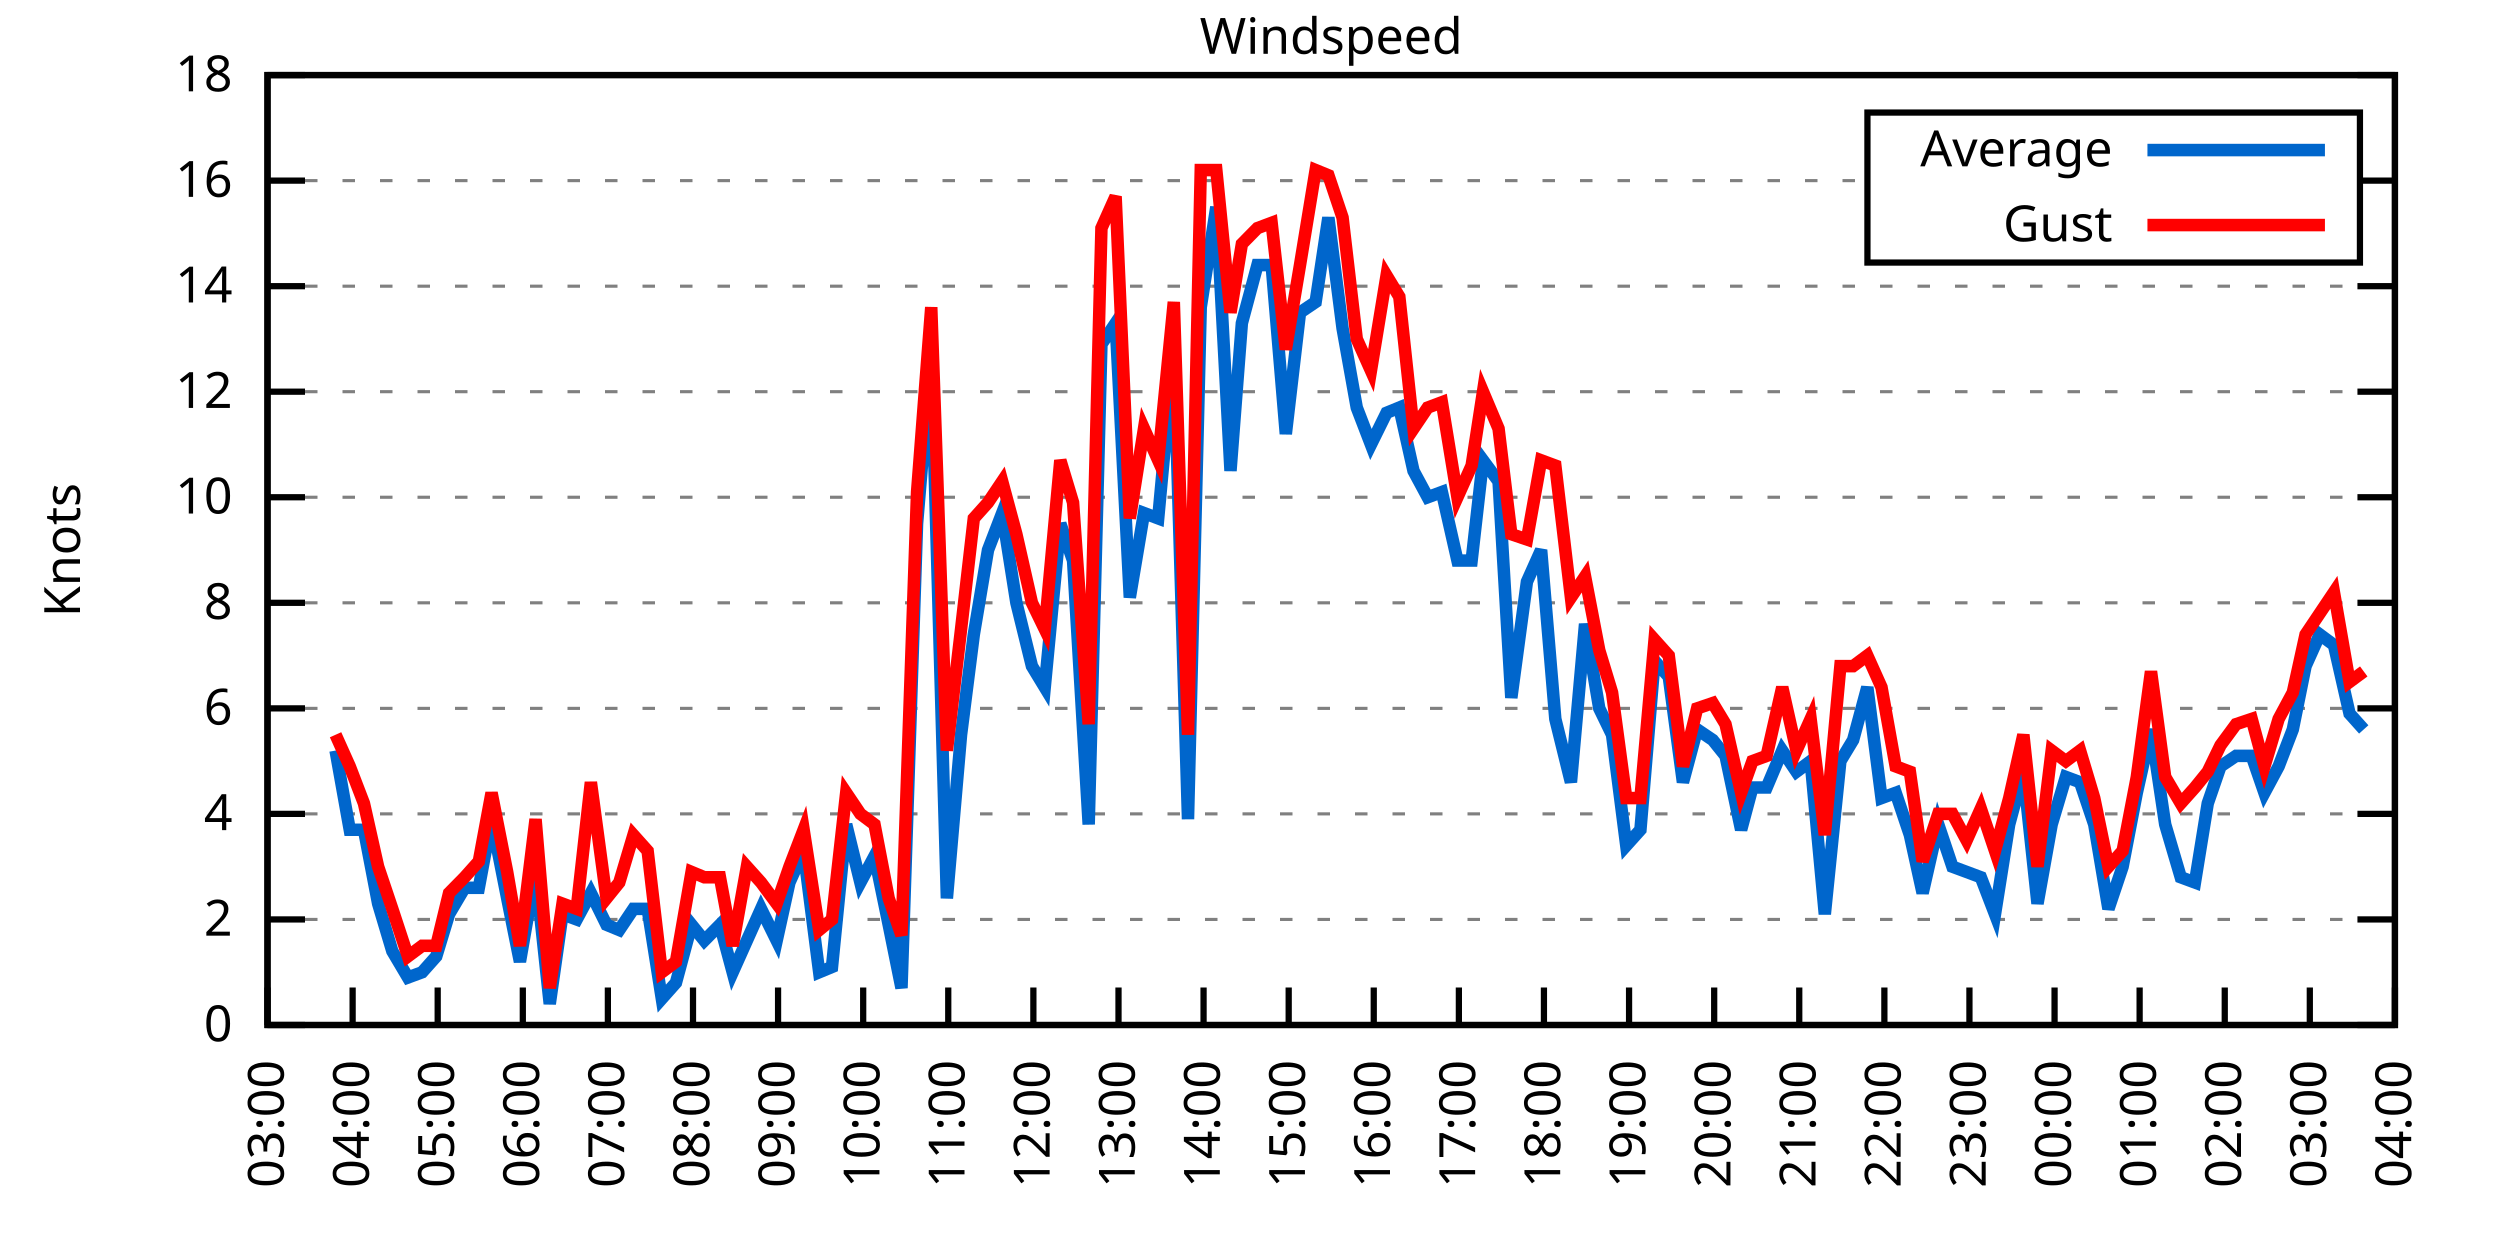
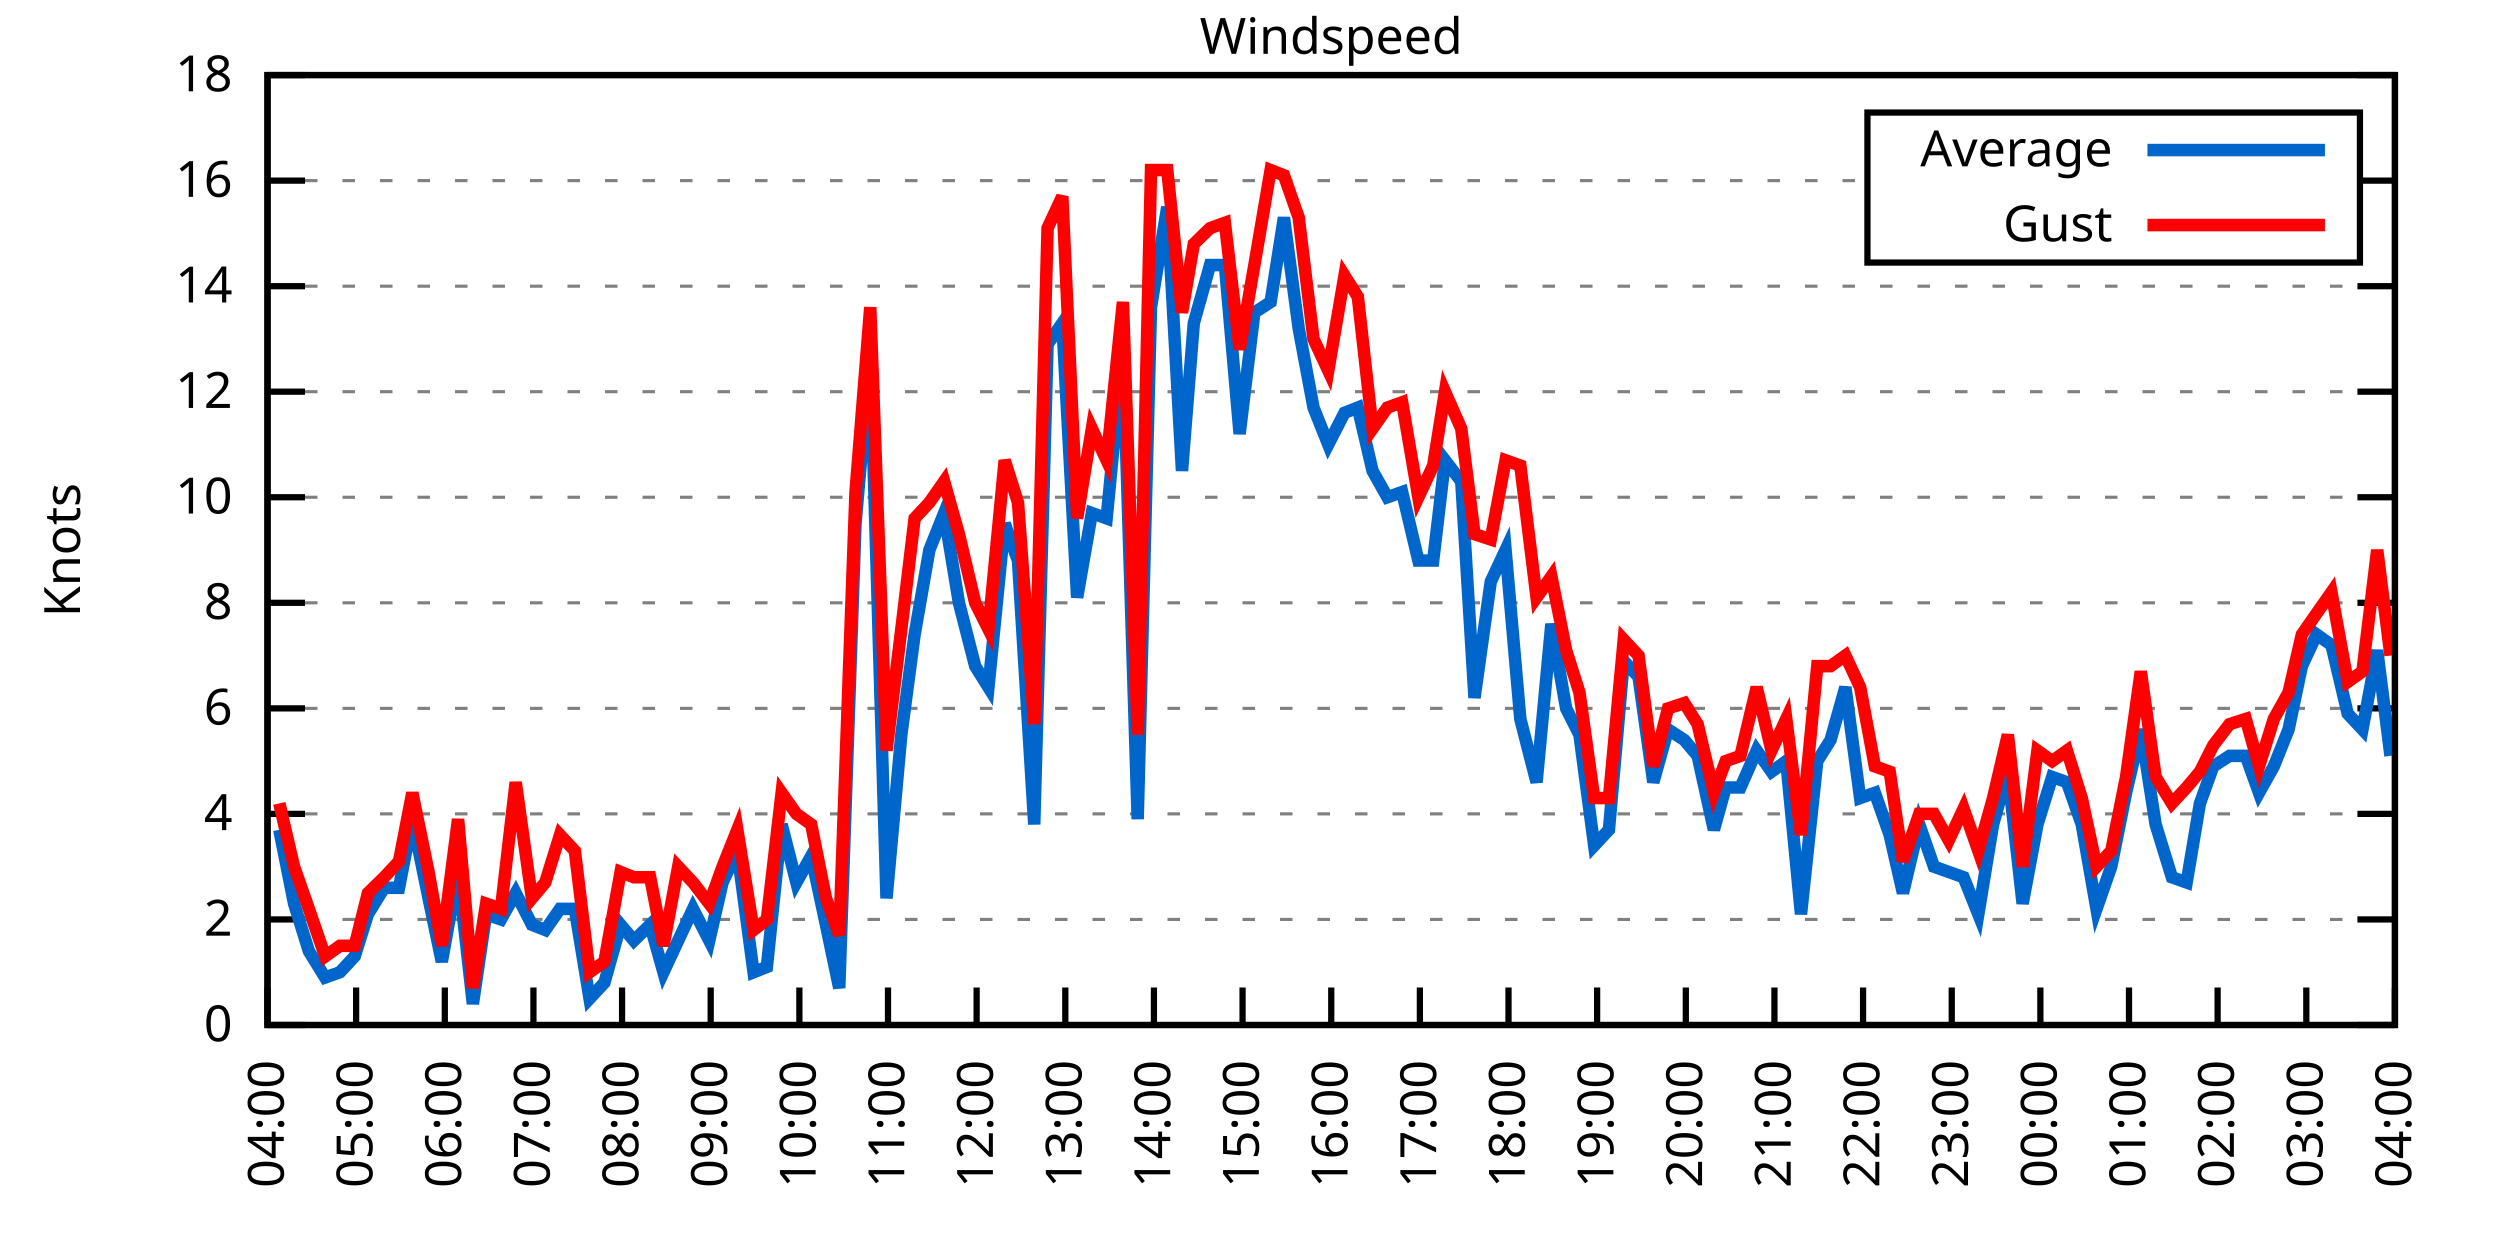
<svg xmlns="http://www.w3.org/2000/svg" xmlns:xlink="http://www.w3.org/1999/xlink" width="400" height="200" viewBox="0 0 400 200">
  <g id="gnuplot_canvas">
    <rect x="0" y="0" width="400" height="200" fill="none" />
    <defs>
      <circle id="gpDot" r="0.5" stroke-width="0.5" stroke="currentColor" />
      <path id="gpPt0" stroke-width="0.333" stroke="currentColor" d="M-1,0 h2 M0,-1 v2" />
      <path id="gpPt1" stroke-width="0.333" stroke="currentColor" d="M-1,-1 L1,1 M1,-1 L-1,1" />
      <path id="gpPt2" stroke-width="0.333" stroke="currentColor" d="M-1,0 L1,0 M0,-1 L0,1 M-1,-1 L1,1 M-1,1 L1,-1" />
      <rect id="gpPt3" stroke-width="0.333" stroke="currentColor" x="-1" y="-1" width="2" height="2" />
      <rect id="gpPt4" stroke-width="0.333" stroke="currentColor" fill="currentColor" x="-1" y="-1" width="2" height="2" />
      <circle id="gpPt5" stroke-width="0.333" stroke="currentColor" cx="0" cy="0" r="1" />
      <use xlink:href="#gpPt5" id="gpPt6" fill="currentColor" stroke="none" />
      <path id="gpPt7" stroke-width="0.333" stroke="currentColor" d="M0,-1.33 L-1.33,0.67 L1.33,0.67 z" />
      <use xlink:href="#gpPt7" id="gpPt8" fill="currentColor" stroke="none" />
      <use xlink:href="#gpPt7" id="gpPt9" stroke="currentColor" transform="rotate(180)" />
      <use xlink:href="#gpPt9" id="gpPt10" fill="currentColor" stroke="none" />
      <use xlink:href="#gpPt3" id="gpPt11" stroke="currentColor" transform="rotate(45)" />
      <use xlink:href="#gpPt11" id="gpPt12" fill="currentColor" stroke="none" />
      <path id="gpPt13" stroke-width="0.333" stroke="currentColor" d="M0,1.330 L1.265,0.411 L0.782,-1.067 L-0.782,-1.076 L-1.265,0.411 z" />
      <use xlink:href="#gpPt13" id="gpPt14" fill="currentColor" stroke="none" />
      <filter id="textbox" filterUnits="objectBoundingBox" x="0" y="0" height="1" width="1">
        <feFlood flood-color="white" flood-opacity="1" result="bgnd" />
        <feComposite in="SourceGraphic" in2="bgnd" operator="atop" />
      </filter>
      <filter id="greybox" filterUnits="objectBoundingBox" x="0" y="0" height="1" width="1">
        <feFlood flood-color="lightgrey" flood-opacity="1" result="grey" />
        <feComposite in="SourceGraphic" in2="grey" operator="atop" />
      </filter>
    </defs>
    <g fill="none" color="white" stroke="currentColor" stroke-width="1.00" stroke-linecap="butt" stroke-linejoin="miter">
</g>
    <g fill="none" color="black" stroke="currentColor" stroke-width="1.00" stroke-linecap="butt" stroke-linejoin="miter">
      <g stroke="none" shape-rendering="crispEdges">
        <polygon fill="rgb(255, 255, 255)" points="42.80,164.00 383.18,164.00 383.18,12.02 42.80,12.02 " />
      </g>
    </g>
    <g fill="none" color="black" stroke="currentColor" stroke-width="1.00" stroke-linecap="butt" stroke-linejoin="miter">
</g>
    <g fill="none" color="black" stroke="black" stroke-width="0.50" stroke-linecap="butt" stroke-linejoin="miter">
</g>
    <g fill="none" color="gray" stroke="currentColor" stroke-width="0.50" stroke-linecap="butt" stroke-linejoin="miter">
      <path stroke="gray" stroke-dasharray="2,4" class="gridline" d="M42.80,164.00 L383.19,164.00  " />
    </g>
    <g fill="none" color="gray" stroke="gray" stroke-width="1.00" stroke-linecap="butt" stroke-linejoin="miter">
</g>
    <g fill="none" color="black" stroke="currentColor" stroke-width="1.00" stroke-linecap="butt" stroke-linejoin="miter">
      <path stroke="black" d="M42.80,164.00 L48.80,164.00 M383.19,164.00 L377.19,164.00  " />
      <g transform="translate(37.20,166.60)" stroke="none" fill="black" font-family="Sans" font-size="8.00" text-anchor="end">
        <text>
          <tspan font-family="Sans"> 0</tspan>
        </text>
      </g>
    </g>
    <g fill="none" color="black" stroke="currentColor" stroke-width="1.00" stroke-linecap="butt" stroke-linejoin="miter">
</g>
    <g fill="none" color="black" stroke="black" stroke-width="0.50" stroke-linecap="butt" stroke-linejoin="miter">
</g>
    <g fill="none" color="gray" stroke="currentColor" stroke-width="0.50" stroke-linecap="butt" stroke-linejoin="miter">
      <path stroke="gray" stroke-dasharray="2,4" class="gridline" d="M42.80,147.11 L383.19,147.11  " />
    </g>
    <g fill="none" color="gray" stroke="gray" stroke-width="1.00" stroke-linecap="butt" stroke-linejoin="miter">
</g>
    <g fill="none" color="black" stroke="currentColor" stroke-width="1.00" stroke-linecap="butt" stroke-linejoin="miter">
      <path stroke="black" d="M42.80,147.11 L48.80,147.11 M383.19,147.11 L377.19,147.11  " />
      <g transform="translate(37.20,149.71)" stroke="none" fill="black" font-family="Sans" font-size="8.00" text-anchor="end">
        <text>
          <tspan font-family="Sans"> 2</tspan>
        </text>
      </g>
    </g>
    <g fill="none" color="black" stroke="currentColor" stroke-width="1.00" stroke-linecap="butt" stroke-linejoin="miter">
</g>
    <g fill="none" color="black" stroke="black" stroke-width="0.50" stroke-linecap="butt" stroke-linejoin="miter">
</g>
    <g fill="none" color="gray" stroke="currentColor" stroke-width="0.50" stroke-linecap="butt" stroke-linejoin="miter">
      <path stroke="gray" stroke-dasharray="2,4" class="gridline" d="M42.80,130.22 L383.19,130.22  " />
    </g>
    <g fill="none" color="gray" stroke="gray" stroke-width="1.00" stroke-linecap="butt" stroke-linejoin="miter">
</g>
    <g fill="none" color="black" stroke="currentColor" stroke-width="1.00" stroke-linecap="butt" stroke-linejoin="miter">
      <path stroke="black" d="M42.80,130.22 L48.80,130.22 M383.19,130.22 L377.19,130.22  " />
      <g transform="translate(37.20,132.82)" stroke="none" fill="black" font-family="Sans" font-size="8.00" text-anchor="end">
        <text>
          <tspan font-family="Sans"> 4</tspan>
        </text>
      </g>
    </g>
    <g fill="none" color="black" stroke="currentColor" stroke-width="1.00" stroke-linecap="butt" stroke-linejoin="miter">
</g>
    <g fill="none" color="black" stroke="black" stroke-width="0.50" stroke-linecap="butt" stroke-linejoin="miter">
</g>
    <g fill="none" color="gray" stroke="currentColor" stroke-width="0.50" stroke-linecap="butt" stroke-linejoin="miter">
      <path stroke="gray" stroke-dasharray="2,4" class="gridline" d="M42.80,113.34 L383.19,113.34  " />
    </g>
    <g fill="none" color="gray" stroke="gray" stroke-width="1.00" stroke-linecap="butt" stroke-linejoin="miter">
</g>
    <g fill="none" color="black" stroke="currentColor" stroke-width="1.00" stroke-linecap="butt" stroke-linejoin="miter">
      <path stroke="black" d="M42.80,113.34 L48.80,113.34 M383.19,113.34 L377.19,113.34  " />
      <g transform="translate(37.20,115.94)" stroke="none" fill="black" font-family="Sans" font-size="8.00" text-anchor="end">
        <text>
          <tspan font-family="Sans"> 6</tspan>
        </text>
      </g>
    </g>
    <g fill="none" color="black" stroke="currentColor" stroke-width="1.00" stroke-linecap="butt" stroke-linejoin="miter">
</g>
    <g fill="none" color="black" stroke="black" stroke-width="0.50" stroke-linecap="butt" stroke-linejoin="miter">
</g>
    <g fill="none" color="gray" stroke="currentColor" stroke-width="0.50" stroke-linecap="butt" stroke-linejoin="miter">
      <path stroke="gray" stroke-dasharray="2,4" class="gridline" d="M42.80,96.45 L383.19,96.45  " />
    </g>
    <g fill="none" color="gray" stroke="gray" stroke-width="1.00" stroke-linecap="butt" stroke-linejoin="miter">
</g>
    <g fill="none" color="black" stroke="currentColor" stroke-width="1.00" stroke-linecap="butt" stroke-linejoin="miter">
      <path stroke="black" d="M42.80,96.45 L48.80,96.45 M383.19,96.45 L377.19,96.45  " />
      <g transform="translate(37.20,99.05)" stroke="none" fill="black" font-family="Sans" font-size="8.00" text-anchor="end">
        <text>
          <tspan font-family="Sans"> 8</tspan>
        </text>
      </g>
    </g>
    <g fill="none" color="black" stroke="currentColor" stroke-width="1.00" stroke-linecap="butt" stroke-linejoin="miter">
</g>
    <g fill="none" color="black" stroke="black" stroke-width="0.50" stroke-linecap="butt" stroke-linejoin="miter">
</g>
    <g fill="none" color="gray" stroke="currentColor" stroke-width="0.50" stroke-linecap="butt" stroke-linejoin="miter">
      <path stroke="gray" stroke-dasharray="2,4" class="gridline" d="M42.80,79.56 L383.19,79.56  " />
    </g>
    <g fill="none" color="gray" stroke="gray" stroke-width="1.00" stroke-linecap="butt" stroke-linejoin="miter">
</g>
    <g fill="none" color="black" stroke="currentColor" stroke-width="1.00" stroke-linecap="butt" stroke-linejoin="miter">
      <path stroke="black" d="M42.80,79.56 L48.80,79.56 M383.19,79.56 L377.19,79.56  " />
      <g transform="translate(37.20,82.16)" stroke="none" fill="black" font-family="Sans" font-size="8.00" text-anchor="end">
        <text>
          <tspan font-family="Sans"> 10</tspan>
        </text>
      </g>
    </g>
    <g fill="none" color="black" stroke="currentColor" stroke-width="1.00" stroke-linecap="butt" stroke-linejoin="miter">
</g>
    <g fill="none" color="black" stroke="black" stroke-width="0.50" stroke-linecap="butt" stroke-linejoin="miter">
</g>
    <g fill="none" color="gray" stroke="currentColor" stroke-width="0.50" stroke-linecap="butt" stroke-linejoin="miter">
      <path stroke="gray" stroke-dasharray="2,4" class="gridline" d="M42.80,62.67 L383.19,62.67  " />
    </g>
    <g fill="none" color="gray" stroke="gray" stroke-width="1.00" stroke-linecap="butt" stroke-linejoin="miter">
</g>
    <g fill="none" color="black" stroke="currentColor" stroke-width="1.00" stroke-linecap="butt" stroke-linejoin="miter">
      <path stroke="black" d="M42.80,62.67 L48.80,62.67 M383.19,62.67 L377.19,62.67  " />
      <g transform="translate(37.20,65.27)" stroke="none" fill="black" font-family="Sans" font-size="8.00" text-anchor="end">
        <text>
          <tspan font-family="Sans"> 12</tspan>
        </text>
      </g>
    </g>
    <g fill="none" color="black" stroke="currentColor" stroke-width="1.00" stroke-linecap="butt" stroke-linejoin="miter">
</g>
    <g fill="none" color="black" stroke="black" stroke-width="0.50" stroke-linecap="butt" stroke-linejoin="miter">
</g>
    <g fill="none" color="gray" stroke="currentColor" stroke-width="0.50" stroke-linecap="butt" stroke-linejoin="miter">
      <path stroke="gray" stroke-dasharray="2,4" class="gridline" d="M42.80,45.79 L383.19,45.79  " />
    </g>
    <g fill="none" color="gray" stroke="gray" stroke-width="1.00" stroke-linecap="butt" stroke-linejoin="miter">
</g>
    <g fill="none" color="black" stroke="currentColor" stroke-width="1.00" stroke-linecap="butt" stroke-linejoin="miter">
      <path stroke="black" d="M42.80,45.79 L48.80,45.79 M383.19,45.79 L377.19,45.79  " />
      <g transform="translate(37.20,48.39)" stroke="none" fill="black" font-family="Sans" font-size="8.00" text-anchor="end">
        <text>
          <tspan font-family="Sans"> 14</tspan>
        </text>
      </g>
    </g>
    <g fill="none" color="black" stroke="currentColor" stroke-width="1.00" stroke-linecap="butt" stroke-linejoin="miter">
</g>
    <g fill="none" color="black" stroke="black" stroke-width="0.50" stroke-linecap="butt" stroke-linejoin="miter">
</g>
    <g fill="none" color="gray" stroke="currentColor" stroke-width="0.50" stroke-linecap="butt" stroke-linejoin="miter">
      <path stroke="gray" stroke-dasharray="2,4" class="gridline" d="M42.80,28.90 L298.79,28.90 M377.59,28.90 L383.19,28.90  " />
    </g>
    <g fill="none" color="gray" stroke="gray" stroke-width="1.00" stroke-linecap="butt" stroke-linejoin="miter">
</g>
    <g fill="none" color="black" stroke="currentColor" stroke-width="1.00" stroke-linecap="butt" stroke-linejoin="miter">
      <path stroke="black" d="M42.80,28.90 L48.80,28.90 M383.19,28.90 L377.19,28.90  " />
      <g transform="translate(37.20,31.50)" stroke="none" fill="black" font-family="Sans" font-size="8.00" text-anchor="end">
        <text>
          <tspan font-family="Sans"> 16</tspan>
        </text>
      </g>
    </g>
    <g fill="none" color="black" stroke="currentColor" stroke-width="1.00" stroke-linecap="butt" stroke-linejoin="miter">
</g>
    <g fill="none" color="black" stroke="black" stroke-width="0.50" stroke-linecap="butt" stroke-linejoin="miter">
</g>
    <g fill="none" color="gray" stroke="currentColor" stroke-width="0.50" stroke-linecap="butt" stroke-linejoin="miter">
      <path stroke="gray" stroke-dasharray="2,4" class="gridline" d="M42.80,12.01 L383.19,12.01  " />
    </g>
    <g fill="none" color="gray" stroke="gray" stroke-width="1.00" stroke-linecap="butt" stroke-linejoin="miter">
</g>
    <g fill="none" color="black" stroke="currentColor" stroke-width="1.00" stroke-linecap="butt" stroke-linejoin="miter">
      <path stroke="black" d="M42.80,12.01 L48.80,12.01 M383.19,12.01 L377.19,12.01  " />
      <g transform="translate(37.20,14.61)" stroke="none" fill="black" font-family="Sans" font-size="8.00" text-anchor="end">
        <text>
          <tspan font-family="Sans"> 18</tspan>
        </text>
      </g>
    </g>
    <g fill="none" color="black" stroke="currentColor" stroke-width="1.00" stroke-linecap="butt" stroke-linejoin="miter">
      <path stroke="black" d="M42.80,164.00 L42.80,158.00  " />
      <g transform="translate(45.40,169.60) rotate(270.00)" stroke="none" fill="black" font-family="Sans" font-size="8.00" text-anchor="end">
        <text>
-           <tspan font-family="Sans">03:00</tspan>
-         </text>
-       </g>
-     </g>
-     <g fill="none" color="black" stroke="currentColor" stroke-width="1.00" stroke-linecap="butt" stroke-linejoin="miter">
-       <path stroke="black" d="M56.42,164.00 L56.42,158.00  " />
-       <g transform="translate(59.02,169.60) rotate(270.00)" stroke="none" fill="black" font-family="Sans" font-size="8.00" text-anchor="end">
-         <text>
          <tspan font-family="Sans">04:00</tspan>
        </text>
      </g>
    </g>
    <g fill="none" color="black" stroke="currentColor" stroke-width="1.00" stroke-linecap="butt" stroke-linejoin="miter">
-       <path stroke="black" d="M70.03,164.00 L70.03,158.00  " />
-       <g transform="translate(72.63,169.60) rotate(270.00)" stroke="none" fill="black" font-family="Sans" font-size="8.00" text-anchor="end">
+       <path stroke="black" d="M56.98,164.00 L56.98,158.00  " />
+       <g transform="translate(59.58,169.60) rotate(270.00)" stroke="none" fill="black" font-family="Sans" font-size="8.00" text-anchor="end">
        <text>
          <tspan font-family="Sans">05:00</tspan>
        </text>
      </g>
    </g>
    <g fill="none" color="black" stroke="currentColor" stroke-width="1.00" stroke-linecap="butt" stroke-linejoin="miter">
-       <path stroke="black" d="M83.65,164.00 L83.65,158.00  " />
-       <g transform="translate(86.25,169.60) rotate(270.00)" stroke="none" fill="black" font-family="Sans" font-size="8.00" text-anchor="end">
+       <path stroke="black" d="M71.17,164.00 L71.17,158.00  " />
+       <g transform="translate(73.77,169.60) rotate(270.00)" stroke="none" fill="black" font-family="Sans" font-size="8.00" text-anchor="end">
        <text>
          <tspan font-family="Sans">06:00</tspan>
        </text>
      </g>
    </g>
    <g fill="none" color="black" stroke="currentColor" stroke-width="1.00" stroke-linecap="butt" stroke-linejoin="miter">
-       <path stroke="black" d="M97.26,164.00 L97.26,158.00  " />
-       <g transform="translate(99.86,169.60) rotate(270.00)" stroke="none" fill="black" font-family="Sans" font-size="8.00" text-anchor="end">
+       <path stroke="black" d="M85.35,164.00 L85.35,158.00  " />
+       <g transform="translate(87.95,169.60) rotate(270.00)" stroke="none" fill="black" font-family="Sans" font-size="8.00" text-anchor="end">
        <text>
          <tspan font-family="Sans">07:00</tspan>
        </text>
      </g>
    </g>
    <g fill="none" color="black" stroke="currentColor" stroke-width="1.00" stroke-linecap="butt" stroke-linejoin="miter">
-       <path stroke="black" d="M110.88,164.00 L110.88,158.00  " />
-       <g transform="translate(113.48,169.60) rotate(270.00)" stroke="none" fill="black" font-family="Sans" font-size="8.00" text-anchor="end">
+       <path stroke="black" d="M99.53,164.00 L99.53,158.00  " />
+       <g transform="translate(102.13,169.60) rotate(270.00)" stroke="none" fill="black" font-family="Sans" font-size="8.00" text-anchor="end">
        <text>
          <tspan font-family="Sans">08:00</tspan>
        </text>
      </g>
    </g>
    <g fill="none" color="black" stroke="currentColor" stroke-width="1.00" stroke-linecap="butt" stroke-linejoin="miter">
-       <path stroke="black" d="M124.49,164.00 L124.49,158.00  " />
-       <g transform="translate(127.09,169.60) rotate(270.00)" stroke="none" fill="black" font-family="Sans" font-size="8.00" text-anchor="end">
+       <path stroke="black" d="M113.71,164.00 L113.71,158.00  " />
+       <g transform="translate(116.31,169.60) rotate(270.00)" stroke="none" fill="black" font-family="Sans" font-size="8.00" text-anchor="end">
        <text>
          <tspan font-family="Sans">09:00</tspan>
        </text>
      </g>
    </g>
    <g fill="none" color="black" stroke="currentColor" stroke-width="1.00" stroke-linecap="butt" stroke-linejoin="miter">
-       <path stroke="black" d="M138.11,164.00 L138.11,158.00  " />
-       <g transform="translate(140.71,169.60) rotate(270.00)" stroke="none" fill="black" font-family="Sans" font-size="8.00" text-anchor="end">
+       <path stroke="black" d="M127.90,164.00 L127.90,158.00  " />
+       <g transform="translate(130.50,169.60) rotate(270.00)" stroke="none" fill="black" font-family="Sans" font-size="8.00" text-anchor="end">
        <text>
          <tspan font-family="Sans">10:00</tspan>
        </text>
      </g>
    </g>
    <g fill="none" color="black" stroke="currentColor" stroke-width="1.00" stroke-linecap="butt" stroke-linejoin="miter">
-       <path stroke="black" d="M151.72,164.00 L151.72,158.00  " />
-       <g transform="translate(154.32,169.60) rotate(270.00)" stroke="none" fill="black" font-family="Sans" font-size="8.00" text-anchor="end">
+       <path stroke="black" d="M142.08,164.00 L142.08,158.00  " />
+       <g transform="translate(144.68,169.60) rotate(270.00)" stroke="none" fill="black" font-family="Sans" font-size="8.00" text-anchor="end">
        <text>
          <tspan font-family="Sans">11:00</tspan>
        </text>
      </g>
    </g>
    <g fill="none" color="black" stroke="currentColor" stroke-width="1.00" stroke-linecap="butt" stroke-linejoin="miter">
-       <path stroke="black" d="M165.34,164.00 L165.34,158.00  " />
-       <g transform="translate(167.94,169.60) rotate(270.00)" stroke="none" fill="black" font-family="Sans" font-size="8.00" text-anchor="end">
+       <path stroke="black" d="M156.26,164.00 L156.26,158.00  " />
+       <g transform="translate(158.86,169.60) rotate(270.00)" stroke="none" fill="black" font-family="Sans" font-size="8.00" text-anchor="end">
        <text>
          <tspan font-family="Sans">12:00</tspan>
        </text>
      </g>
    </g>
    <g fill="none" color="black" stroke="currentColor" stroke-width="1.00" stroke-linecap="butt" stroke-linejoin="miter">
-       <path stroke="black" d="M178.96,164.00 L178.96,158.00  " />
-       <g transform="translate(181.56,169.60) rotate(270.00)" stroke="none" fill="black" font-family="Sans" font-size="8.00" text-anchor="end">
+       <path stroke="black" d="M170.45,164.00 L170.45,158.00  " />
+       <g transform="translate(173.05,169.60) rotate(270.00)" stroke="none" fill="black" font-family="Sans" font-size="8.00" text-anchor="end">
        <text>
          <tspan font-family="Sans">13:00</tspan>
        </text>
      </g>
    </g>
    <g fill="none" color="black" stroke="currentColor" stroke-width="1.00" stroke-linecap="butt" stroke-linejoin="miter">
-       <path stroke="black" d="M192.57,164.00 L192.57,158.00  " />
-       <g transform="translate(195.17,169.60) rotate(270.00)" stroke="none" fill="black" font-family="Sans" font-size="8.00" text-anchor="end">
+       <path stroke="black" d="M184.63,164.00 L184.63,158.00  " />
+       <g transform="translate(187.23,169.60) rotate(270.00)" stroke="none" fill="black" font-family="Sans" font-size="8.00" text-anchor="end">
        <text>
          <tspan font-family="Sans">14:00</tspan>
        </text>
      </g>
    </g>
    <g fill="none" color="black" stroke="currentColor" stroke-width="1.00" stroke-linecap="butt" stroke-linejoin="miter">
-       <path stroke="black" d="M206.19,164.00 L206.19,158.00  " />
-       <g transform="translate(208.79,169.60) rotate(270.00)" stroke="none" fill="black" font-family="Sans" font-size="8.00" text-anchor="end">
+       <path stroke="black" d="M198.81,164.00 L198.81,158.00  " />
+       <g transform="translate(201.41,169.60) rotate(270.00)" stroke="none" fill="black" font-family="Sans" font-size="8.00" text-anchor="end">
        <text>
          <tspan font-family="Sans">15:00</tspan>
        </text>
      </g>
    </g>
    <g fill="none" color="black" stroke="currentColor" stroke-width="1.00" stroke-linecap="butt" stroke-linejoin="miter">
-       <path stroke="black" d="M219.80,164.00 L219.80,158.00  " />
-       <g transform="translate(222.40,169.60) rotate(270.00)" stroke="none" fill="black" font-family="Sans" font-size="8.00" text-anchor="end">
+       <path stroke="black" d="M213.00,164.00 L213.00,158.00  " />
+       <g transform="translate(215.60,169.60) rotate(270.00)" stroke="none" fill="black" font-family="Sans" font-size="8.00" text-anchor="end">
        <text>
          <tspan font-family="Sans">16:00</tspan>
        </text>
      </g>
    </g>
    <g fill="none" color="black" stroke="currentColor" stroke-width="1.00" stroke-linecap="butt" stroke-linejoin="miter">
-       <path stroke="black" d="M233.42,164.00 L233.42,158.00  " />
-       <g transform="translate(236.02,169.60) rotate(270.00)" stroke="none" fill="black" font-family="Sans" font-size="8.00" text-anchor="end">
+       <path stroke="black" d="M227.18,164.00 L227.18,158.00  " />
+       <g transform="translate(229.78,169.60) rotate(270.00)" stroke="none" fill="black" font-family="Sans" font-size="8.00" text-anchor="end">
        <text>
          <tspan font-family="Sans">17:00</tspan>
        </text>
      </g>
    </g>
    <g fill="none" color="black" stroke="currentColor" stroke-width="1.00" stroke-linecap="butt" stroke-linejoin="miter">
-       <path stroke="black" d="M247.03,164.00 L247.03,158.00  " />
-       <g transform="translate(249.63,169.60) rotate(270.00)" stroke="none" fill="black" font-family="Sans" font-size="8.00" text-anchor="end">
+       <path stroke="black" d="M241.36,164.00 L241.36,158.00  " />
+       <g transform="translate(243.96,169.60) rotate(270.00)" stroke="none" fill="black" font-family="Sans" font-size="8.00" text-anchor="end">
        <text>
          <tspan font-family="Sans">18:00</tspan>
        </text>
      </g>
    </g>
    <g fill="none" color="black" stroke="currentColor" stroke-width="1.00" stroke-linecap="butt" stroke-linejoin="miter">
-       <path stroke="black" d="M260.65,164.00 L260.65,158.00  " />
-       <g transform="translate(263.25,169.60) rotate(270.00)" stroke="none" fill="black" font-family="Sans" font-size="8.00" text-anchor="end">
+       <path stroke="black" d="M255.54,164.00 L255.54,158.00  " />
+       <g transform="translate(258.14,169.60) rotate(270.00)" stroke="none" fill="black" font-family="Sans" font-size="8.00" text-anchor="end">
        <text>
          <tspan font-family="Sans">19:00</tspan>
        </text>
      </g>
    </g>
    <g fill="none" color="black" stroke="currentColor" stroke-width="1.00" stroke-linecap="butt" stroke-linejoin="miter">
-       <path stroke="black" d="M274.27,164.00 L274.27,158.00  " />
-       <g transform="translate(276.87,169.60) rotate(270.00)" stroke="none" fill="black" font-family="Sans" font-size="8.00" text-anchor="end">
+       <path stroke="black" d="M269.73,164.00 L269.73,158.00  " />
+       <g transform="translate(272.33,169.60) rotate(270.00)" stroke="none" fill="black" font-family="Sans" font-size="8.00" text-anchor="end">
        <text>
          <tspan font-family="Sans">20:00</tspan>
        </text>
      </g>
    </g>
    <g fill="none" color="black" stroke="currentColor" stroke-width="1.00" stroke-linecap="butt" stroke-linejoin="miter">
-       <path stroke="black" d="M287.88,164.00 L287.88,158.00  " />
-       <g transform="translate(290.48,169.60) rotate(270.00)" stroke="none" fill="black" font-family="Sans" font-size="8.00" text-anchor="end">
+       <path stroke="black" d="M283.91,164.00 L283.91,158.00  " />
+       <g transform="translate(286.51,169.60) rotate(270.00)" stroke="none" fill="black" font-family="Sans" font-size="8.00" text-anchor="end">
        <text>
          <tspan font-family="Sans">21:00</tspan>
        </text>
      </g>
    </g>
    <g fill="none" color="black" stroke="currentColor" stroke-width="1.00" stroke-linecap="butt" stroke-linejoin="miter">
-       <path stroke="black" d="M301.50,164.00 L301.50,158.00  " />
-       <g transform="translate(304.10,169.60) rotate(270.00)" stroke="none" fill="black" font-family="Sans" font-size="8.00" text-anchor="end">
+       <path stroke="black" d="M298.09,164.00 L298.09,158.00  " />
+       <g transform="translate(300.69,169.60) rotate(270.00)" stroke="none" fill="black" font-family="Sans" font-size="8.00" text-anchor="end">
        <text>
          <tspan font-family="Sans">22:00</tspan>
        </text>
      </g>
    </g>
    <g fill="none" color="black" stroke="currentColor" stroke-width="1.00" stroke-linecap="butt" stroke-linejoin="miter">
-       <path stroke="black" d="M315.11,164.00 L315.11,158.00  " />
-       <g transform="translate(317.71,169.60) rotate(270.00)" stroke="none" fill="black" font-family="Sans" font-size="8.00" text-anchor="end">
+       <path stroke="black" d="M312.28,164.00 L312.28,158.00  " />
+       <g transform="translate(314.88,169.60) rotate(270.00)" stroke="none" fill="black" font-family="Sans" font-size="8.00" text-anchor="end">
        <text>
          <tspan font-family="Sans">23:00</tspan>
        </text>
      </g>
    </g>
    <g fill="none" color="black" stroke="currentColor" stroke-width="1.00" stroke-linecap="butt" stroke-linejoin="miter">
-       <path stroke="black" d="M328.73,164.00 L328.73,158.00  " />
-       <g transform="translate(331.33,169.60) rotate(270.00)" stroke="none" fill="black" font-family="Sans" font-size="8.00" text-anchor="end">
+       <path stroke="black" d="M326.46,164.00 L326.46,158.00  " />
+       <g transform="translate(329.06,169.60) rotate(270.00)" stroke="none" fill="black" font-family="Sans" font-size="8.00" text-anchor="end">
        <text>
          <tspan font-family="Sans">00:00</tspan>
        </text>
      </g>
    </g>
    <g fill="none" color="black" stroke="currentColor" stroke-width="1.00" stroke-linecap="butt" stroke-linejoin="miter">
-       <path stroke="black" d="M342.34,164.00 L342.34,158.00  " />
-       <g transform="translate(344.94,169.60) rotate(270.00)" stroke="none" fill="black" font-family="Sans" font-size="8.00" text-anchor="end">
+       <path stroke="black" d="M340.64,164.00 L340.64,158.00  " />
+       <g transform="translate(343.24,169.60) rotate(270.00)" stroke="none" fill="black" font-family="Sans" font-size="8.00" text-anchor="end">
        <text>
          <tspan font-family="Sans">01:00</tspan>
        </text>
      </g>
    </g>
    <g fill="none" color="black" stroke="currentColor" stroke-width="1.00" stroke-linecap="butt" stroke-linejoin="miter">
-       <path stroke="black" d="M355.96,164.00 L355.96,158.00  " />
-       <g transform="translate(358.56,169.60) rotate(270.00)" stroke="none" fill="black" font-family="Sans" font-size="8.00" text-anchor="end">
+       <path stroke="black" d="M354.82,164.00 L354.82,158.00  " />
+       <g transform="translate(357.42,169.60) rotate(270.00)" stroke="none" fill="black" font-family="Sans" font-size="8.00" text-anchor="end">
        <text>
          <tspan font-family="Sans">02:00</tspan>
        </text>
      </g>
    </g>
    <g fill="none" color="black" stroke="currentColor" stroke-width="1.00" stroke-linecap="butt" stroke-linejoin="miter">
-       <path stroke="black" d="M369.57,164.00 L369.57,158.00  " />
-       <g transform="translate(372.17,169.60) rotate(270.00)" stroke="none" fill="black" font-family="Sans" font-size="8.00" text-anchor="end">
+       <path stroke="black" d="M369.01,164.00 L369.01,158.00  " />
+       <g transform="translate(371.61,169.60) rotate(270.00)" stroke="none" fill="black" font-family="Sans" font-size="8.00" text-anchor="end">
        <text>
          <tspan font-family="Sans">03:00</tspan>
        </text>
      </g>
    </g>
    <g fill="none" color="black" stroke="currentColor" stroke-width="1.00" stroke-linecap="butt" stroke-linejoin="miter">
      <path stroke="black" d="M383.19,164.00 L383.19,158.00  " />
      <g transform="translate(385.79,169.60) rotate(270.00)" stroke="none" fill="black" font-family="Sans" font-size="8.00" text-anchor="end">
        <text>
          <tspan font-family="Sans">04:00</tspan>
        </text>
      </g>
    </g>
    <g fill="none" color="black" stroke="currentColor" stroke-width="1.00" stroke-linecap="butt" stroke-linejoin="miter">
</g>
    <g fill="none" color="black" stroke="currentColor" stroke-width="1.00" stroke-linecap="butt" stroke-linejoin="miter">
      <path stroke="black" d="M42.80,12.01 L42.80,164.00 L383.19,164.00 L383.19,12.01 L42.80,12.01 Z  " />
    </g>
    <g fill="none" color="black" stroke="currentColor" stroke-width="1.00" stroke-linecap="butt" stroke-linejoin="miter">
</g>
    <g fill="none" color="black" stroke="currentColor" stroke-width="1.00" stroke-linecap="butt" stroke-linejoin="miter">
      <path stroke="black" d="M298.79,42.01 L298.79,18.01 L377.59,18.01 L377.59,42.01 L298.79,42.01 Z  " />
    </g>
    <g id="Windspeed_plot_1">
      <g fill="none" color="white" stroke="black" stroke-width="2.00" stroke-linecap="butt" stroke-linejoin="miter">
</g>
      <g fill="none" color="black" stroke="currentColor" stroke-width="2.00" stroke-linecap="butt" stroke-linejoin="miter">
        <g transform="translate(337.99,26.61)" stroke="none" fill="black" font-family="Sans" font-size="8.00" text-anchor="end">
          <text>
            <tspan font-family="Sans">Average</tspan>
          </text>
        </g>
      </g>
      <g fill="none" color="black" stroke="currentColor" stroke-width="2.00" stroke-linecap="butt" stroke-linejoin="miter">
-         <path stroke="rgb(  0, 102, 204)" d="M343.59,24.01 L371.99,24.01 M53.69,120.09 L55.96,132.76 L58.23,132.76 L60.50,144.58 L62.77,152.18 L65.27,156.40   L67.54,155.56 L69.80,153.02 L71.85,146.27 L74.34,142.05 L76.61,142.05 L78.65,131.07 L81.15,143.73 L83.19,153.87   L85.69,139.51 L87.96,160.62 L90.00,146.27 L92.27,147.11 L94.54,142.89 L97.04,147.96 L99.08,148.80 L101.35,145.42   L103.62,145.42 L105.89,159.78 L108.15,157.24 L110.65,147.96 L112.69,150.49 L115.19,147.96 L117.23,155.56 L119.50,150.49   L121.77,145.42 L124.27,150.49 L126.31,141.20 L128.58,136.14 L131.07,155.56 L133.12,154.71 L135.39,131.91 L137.66,141.20   L139.92,136.98 L142.19,147.96 L144.24,158.09 L146.73,83.78 L149.00,56.76 L151.50,143.73 L153.77,117.56 L155.81,101.52   L158.08,88.00 L160.35,82.09 L162.62,96.45 L165.11,106.58 L167.16,109.96 L169.65,83.78 L171.69,89.69 L174.19,131.91   L176.23,55.07 L178.50,51.70 L180.77,95.60 L183.04,82.09 L185.31,82.94 L187.81,55.92 L190.08,131.07 L192.12,49.16   L194.61,33.12 L196.88,75.34 L198.70,51.70 L201.19,42.41 L203.46,42.41 L205.73,69.43 L208.00,50.01 L210.50,48.32   L212.54,34.81 L214.81,52.54 L217.08,65.21 L219.35,71.12 L221.85,66.05 L223.89,65.21 L226.16,75.34 L228.43,79.56   L230.70,78.72 L233.19,89.69 L235.46,89.69 L237.28,73.65 L239.77,77.03 L241.81,111.65 L244.31,93.07 L246.58,88.00   L248.85,115.03 L251.35,125.16 L253.61,99.83 L255.88,113.34 L257.93,117.56 L260.20,135.29 L262.47,132.76 L264.73,105.74   L267.00,108.27 L269.27,125.16 L271.54,116.71 L274.04,118.40 L276.08,120.94 L278.58,132.76 L280.39,126.00 L282.66,126.00   L285.16,120.09 L287.43,123.47 L289.70,121.78 L291.97,146.27 L294.46,121.78 L296.50,118.40 L298.77,109.96 L301.04,127.69   L303.31,126.85 L305.58,133.60 L307.62,142.89 L310.12,131.91 L312.39,138.67 L314.66,139.51 L316.93,140.36 L319.20,146.27   L321.47,131.91 L323.74,123.47 L326.00,144.58 L328.27,131.91 L330.54,124.31 L332.81,125.16 L335.08,131.91 L337.35,145.42   L339.62,138.67 L341.89,126.85 L344.16,116.71 L346.43,131.91 L348.92,140.36 L351.19,141.20 L353.24,128.54 L355.28,122.62   L357.77,120.94 L360.27,120.94 L362.31,126.85 L364.58,122.62 L366.85,116.71 L368.89,106.58 L371.16,101.52 L373.43,103.20   L375.93,114.18 L378.20,116.71  " />
+         <path stroke="rgb(  0, 102, 204)" d="M343.59,24.01 L371.99,24.01 M44.69,132.76 L47.05,144.58 L49.42,152.18 L52.02,156.40 L54.38,155.56 L56.75,153.02   L58.87,146.27 L61.47,142.05 L63.84,142.05 L65.97,131.07 L68.57,143.73 L70.69,153.87 L73.29,139.51 L75.66,160.62   L77.78,146.27 L80.15,147.11 L82.51,142.89 L85.11,147.96 L87.24,148.80 L89.60,145.42 L91.97,145.42 L94.33,159.78   L96.70,157.24 L99.30,147.96 L101.42,150.49 L104.02,147.96 L106.15,155.56 L108.51,150.49 L110.88,145.42 L113.48,150.49   L115.61,141.20 L117.97,136.14 L120.57,155.56 L122.70,154.71 L125.06,131.91 L127.42,141.20 L129.79,136.98 L132.15,147.96   L134.28,158.09 L136.88,83.78 L139.24,56.76 L141.84,143.73 L144.21,117.56 L146.34,101.52 L148.70,88.00 L151.06,82.09   L153.43,96.45 L156.03,106.58 L158.15,109.96 L160.75,83.78 L162.88,89.69 L165.48,131.91 L167.61,55.07 L169.97,51.70   L172.34,95.60 L174.70,82.09 L177.06,82.94 L179.67,55.92 L182.03,131.07 L184.16,49.16 L186.76,33.12 L189.12,75.34   L191.01,51.70 L193.61,42.41 L195.98,42.41 L198.34,69.43 L200.70,50.01 L203.30,48.32 L205.43,34.81 L207.79,52.54   L210.16,65.21 L212.52,71.12 L215.12,66.05 L217.25,65.21 L219.61,75.34 L221.98,79.56 L224.34,78.72 L226.94,89.69   L229.31,89.69 L231.20,73.65 L233.80,77.03 L235.92,111.65 L238.52,93.07 L240.89,88.00 L243.25,115.03 L245.85,125.16   L248.22,99.83 L250.58,113.34 L252.71,117.56 L255.07,135.29 L257.43,132.76 L259.80,105.74 L262.16,108.27 L264.53,125.16   L266.89,116.71 L269.49,118.40 L271.62,120.94 L274.22,132.76 L276.11,126.00 L278.47,126.00 L281.07,120.09 L283.44,123.47   L285.80,121.78 L288.16,146.27 L290.76,121.78 L292.89,118.40 L295.26,109.96 L297.62,127.69 L299.98,126.85 L302.35,133.60   L304.47,142.89 L307.08,131.91 L309.44,138.67 L311.80,139.51 L314.17,140.36 L316.53,146.27 L318.89,131.91 L321.26,123.47   L323.62,144.58 L325.99,131.91 L328.35,124.31 L330.71,125.16 L333.08,131.91 L335.44,145.42 L337.80,138.67 L340.17,126.85   L342.53,116.71 L344.90,131.91 L347.50,140.36 L349.86,141.20 L351.99,128.54 L354.12,122.62 L356.72,120.94 L359.32,120.94   L361.44,126.85 L363.81,122.62 L366.17,116.71 L368.30,106.58 L370.66,101.52 L373.03,103.20 L375.63,114.18 L377.99,116.71   L380.35,104.05 L382.48,120.94  " />
      </g>
    </g>
    <g id="Windspeed_plot_2">
      <g fill="none" color="black" stroke="currentColor" stroke-width="2.00" stroke-linecap="butt" stroke-linejoin="miter">
        <g transform="translate(337.99,38.61)" stroke="none" fill="black" font-family="Sans" font-size="8.00" text-anchor="end">
          <text>
            <tspan font-family="Sans">Gust</tspan>
          </text>
        </g>
      </g>
      <g fill="none" color="black" stroke="currentColor" stroke-width="2.00" stroke-linecap="butt" stroke-linejoin="miter">
-         <path stroke="rgb(255,   0,   0)" d="M343.59,36.01 L371.99,36.01 M53.69,117.56 L55.96,122.62 L58.23,128.54 L60.50,138.67 L62.77,145.42 L65.27,153.02   L67.54,151.33 L69.80,151.33 L71.85,142.89 L74.34,140.36 L76.61,137.82 L78.65,126.85 L81.15,139.51 L83.19,151.33   L85.69,131.07 L87.96,158.09 L90.00,144.58 L92.27,145.42 L94.54,125.16 L97.04,143.73 L99.08,141.20 L101.35,133.60   L103.62,136.14 L105.89,155.56 L108.15,153.87 L110.65,139.51 L112.69,140.36 L115.19,140.36 L117.23,151.33 L119.50,138.67   L121.77,141.20 L124.27,144.58 L126.31,138.67 L128.58,132.76 L131.07,148.80 L133.12,147.11 L135.39,126.85 L137.66,130.22   L139.92,131.91 L142.19,143.73 L144.24,149.65 L146.73,78.72 L149.00,49.16 L151.50,120.09 L153.77,100.67 L155.81,82.94   L158.08,80.41 L160.35,77.03 L162.62,85.47 L165.11,96.45 L167.16,100.67 L169.65,73.65 L171.69,80.41 L174.19,115.87   L176.23,36.50 L178.50,31.43 L180.77,82.94 L183.04,68.58 L185.31,73.65 L187.81,48.32 L190.08,117.56 L192.12,27.21   L194.61,27.21 L196.88,50.01 L198.70,39.03 L201.19,36.50 L203.46,35.65 L205.73,55.92 L208.00,42.41 L210.50,27.21   L212.54,28.05 L214.81,34.81 L217.08,54.23 L219.35,59.30 L221.85,44.10 L223.89,47.47 L226.16,68.58 L228.43,65.21   L230.70,64.36 L233.19,79.56 L235.46,74.49 L237.28,62.67 L239.77,68.58 L241.81,85.47 L244.31,86.32 L246.58,73.65   L248.85,74.49 L251.35,95.60 L253.61,92.23 L255.88,104.05 L257.93,110.80 L260.20,127.69 L262.47,127.69 L264.73,102.36   L267.00,104.89 L269.27,122.62 L271.54,113.34 L274.04,112.49 L276.08,115.87 L278.58,126.85 L280.39,121.78 L282.66,120.94   L285.16,109.96 L287.43,120.09 L289.70,115.03 L291.97,133.60 L294.46,106.58 L296.50,106.58 L298.77,104.89 L301.04,109.96   L303.31,122.62 L305.58,123.47 L307.62,137.82 L310.12,130.22 L312.39,130.22 L314.66,134.45 L316.93,129.38 L319.20,136.14   L321.47,127.69 L323.74,117.56 L326.00,138.67 L328.27,120.09 L330.54,121.78 L332.81,120.09 L335.08,127.69 L337.35,138.67   L339.62,136.14 L341.89,124.31 L344.16,107.43 L346.43,124.31 L348.92,128.54 L351.19,126.00 L353.24,123.47 L355.28,119.25   L357.77,115.87 L360.27,115.03 L362.31,122.62 L364.58,115.03 L366.85,110.80 L368.89,101.52 L371.16,98.14 L373.43,94.76   L375.93,109.11 L378.20,107.43  " />
+         <path stroke="rgb(255,   0,   0)" d="M343.59,36.01 L371.99,36.01 M44.69,128.54 L47.05,138.67 L49.42,145.42 L52.02,153.02 L54.38,151.33 L56.75,151.33   L58.87,142.89 L61.47,140.36 L63.84,137.82 L65.97,126.85 L68.57,139.51 L70.69,151.33 L73.29,131.07 L75.66,158.09   L77.78,144.58 L80.15,145.42 L82.51,125.16 L85.11,143.73 L87.24,141.20 L89.60,133.60 L91.97,136.14 L94.33,155.56   L96.70,153.87 L99.30,139.51 L101.42,140.36 L104.02,140.36 L106.15,151.33 L108.51,138.67 L110.88,141.20 L113.48,144.58   L115.61,138.67 L117.97,132.76 L120.57,148.80 L122.70,147.11 L125.06,126.85 L127.42,130.22 L129.79,131.91 L132.15,143.73   L134.28,149.65 L136.88,78.72 L139.24,49.16 L141.84,120.09 L144.21,100.67 L146.34,82.94 L148.70,80.41 L151.06,77.03   L153.43,85.47 L156.03,96.45 L158.15,100.67 L160.75,73.65 L162.88,80.41 L165.48,115.87 L167.61,36.50 L169.97,31.43   L172.34,82.94 L174.70,68.58 L177.06,73.65 L179.67,48.32 L182.03,117.56 L184.16,27.21 L186.76,27.21 L189.12,50.01   L191.01,39.03 L193.61,36.50 L195.98,35.65 L198.34,55.92 L200.70,42.41 L203.30,27.21 L205.43,28.05 L207.79,34.81   L210.16,54.23 L212.52,59.30 L215.12,44.10 L217.25,47.47 L219.61,68.58 L221.98,65.21 L224.34,64.36 L226.94,79.56   L229.31,74.49 L231.20,62.67 L233.80,68.58 L235.92,85.47 L238.52,86.32 L240.89,73.65 L243.25,74.49 L245.85,95.60   L248.22,92.23 L250.58,104.05 L252.71,110.80 L255.07,127.69 L257.43,127.69 L259.80,102.36 L262.16,104.89 L264.53,122.62   L266.89,113.34 L269.49,112.49 L271.62,115.87 L274.22,126.85 L276.11,121.78 L278.47,120.94 L281.07,109.96 L283.44,120.09   L285.80,115.03 L288.16,133.60 L290.76,106.58 L292.89,106.58 L295.26,104.89 L297.62,109.96 L299.98,122.62 L302.35,123.47   L304.47,137.82 L307.08,130.22 L309.44,130.22 L311.80,134.45 L314.17,129.38 L316.53,136.14 L318.89,127.69 L321.26,117.56   L323.62,138.67 L325.99,120.09 L328.35,121.78 L330.71,120.09 L333.08,127.69 L335.44,138.67 L337.80,136.14 L340.17,124.31   L342.53,107.43 L344.90,124.31 L347.50,128.54 L349.86,126.00 L351.99,123.47 L354.12,119.25 L356.72,115.87 L359.32,115.03   L361.44,122.62 L363.81,115.03 L366.17,110.80 L368.30,101.52 L370.66,98.14 L373.03,94.76 L375.63,109.11 L377.99,107.43   L380.35,88.00 L382.48,104.89  " />
      </g>
    </g>
    <g fill="none" color="black" stroke="currentColor" stroke-width="2.00" stroke-linecap="butt" stroke-linejoin="miter">
</g>
    <g fill="none" color="black" stroke="black" stroke-width="1.00" stroke-linecap="butt" stroke-linejoin="miter">
</g>
    <g fill="none" color="black" stroke="currentColor" stroke-width="1.00" stroke-linecap="butt" stroke-linejoin="miter">
      <path stroke="black" d="M42.80,12.01 L42.80,164.00 L383.19,164.00 L383.19,12.01 L42.80,12.01 Z  " />
      <g transform="translate(12.80,88.01) rotate(270.00)" stroke="none" fill="black" font-family="Sans" font-size="8.00" text-anchor="middle">
        <text>
          <tspan font-family="Sans">Knots</tspan>
        </text>
      </g>
    </g>
    <g fill="none" color="black" stroke="currentColor" stroke-width="1.00" stroke-linecap="butt" stroke-linejoin="miter">
</g>
    <g fill="none" color="black" stroke="currentColor" stroke-width="1.00" stroke-linecap="butt" stroke-linejoin="miter">
      <g transform="translate(212.99,8.61)" stroke="none" fill="black" font-family="Sans" font-size="8.00" text-anchor="middle">
        <text>
          <tspan font-family="Sans">Windspeed</tspan>
        </text>
      </g>
    </g>
    <g fill="none" color="black" stroke="currentColor" stroke-width="1.00" stroke-linecap="butt" stroke-linejoin="miter">
</g>
  </g>
</svg>
